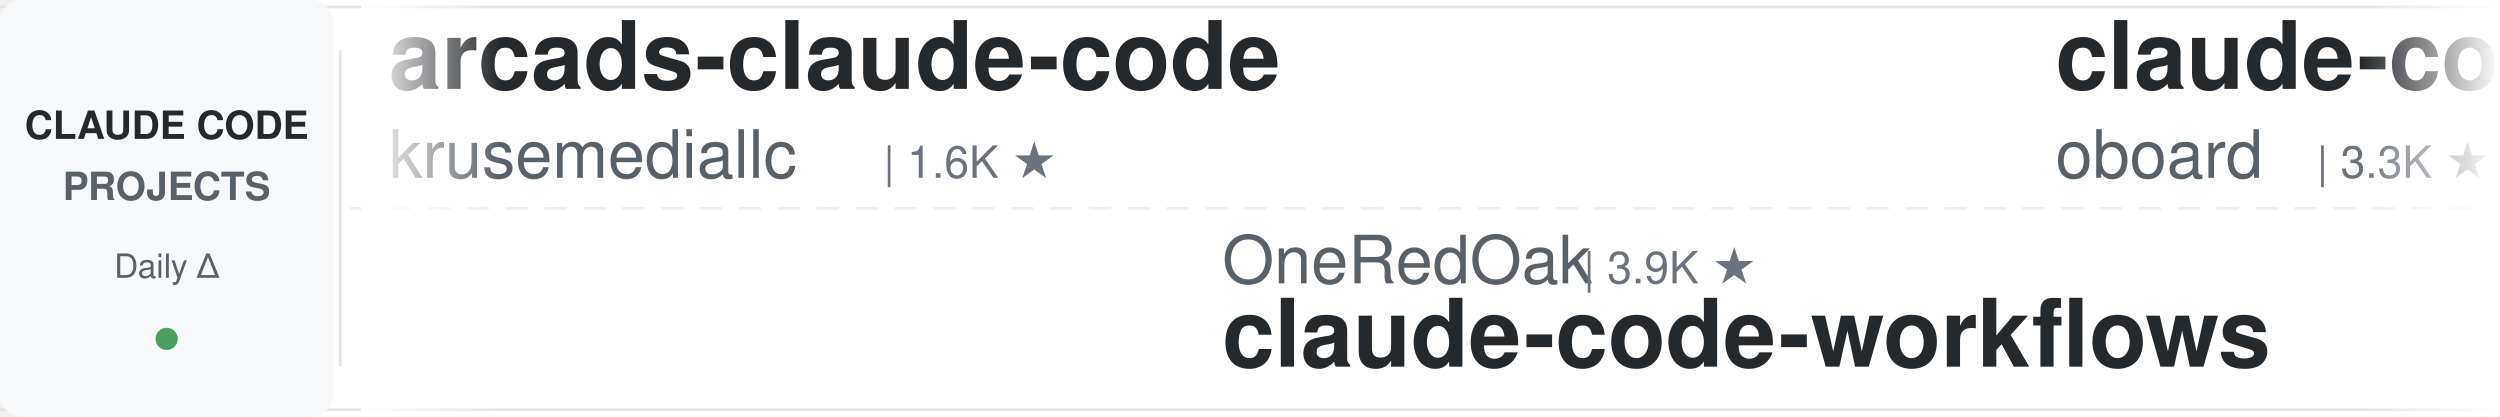
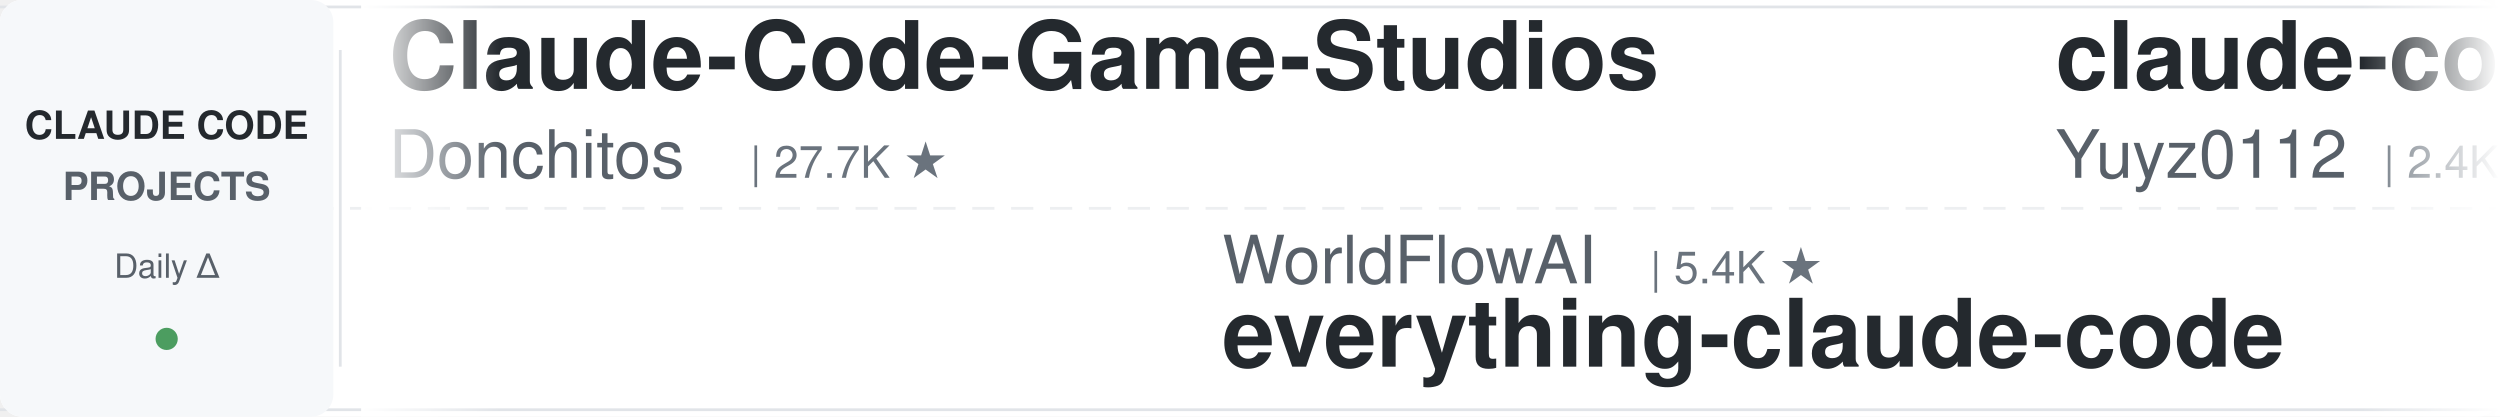
<svg xmlns="http://www.w3.org/2000/svg" width="900" height="150">
  <defs>
    <linearGradient id="leftFade" x1="0%" y1="0%" x2="100%" y2="0%">
      <stop offset="0%" style="stop-color:#ffffff;stop-opacity:1" />
      <stop offset="100%" style="stop-color:#ffffff;stop-opacity:0" />
    </linearGradient>
    <linearGradient id="rightFade" x1="0%" y1="0%" x2="100%" y2="0%">
      <stop offset="0%" style="stop-color:#ffffff;stop-opacity:0" />
      <stop offset="100%" style="stop-color:#ffffff;stop-opacity:1" />
    </linearGradient>
  </defs>
  <rect width="900" height="150" fill="#ffffff" rx="8" />
  <rect x="0" y="2" width="900" height="1" fill="#e1e4e8" />
  <rect x="0" y="147" width="900" height="1" fill="#e1e4e8" />
  <line x1="0" y1="75" x2="900" y2="75" stroke="#e1e4e8" stroke-width="1" stroke-dasharray="8 6" opacity="0.6" />
  <rect x="0" y="0" width="120" height="150" fill="#f6f8fa" rx="8" />
  <text x="60" y="50" font-family="-apple-system, BlinkMacSystemFont, 'Segoe UI', Helvetica, Arial, sans-serif" font-size="14" font-weight="600" fill="#24292e" text-anchor="middle">CLAUDE CODE</text>
  <text x="60" y="72" font-family="-apple-system, BlinkMacSystemFont, 'Segoe UI', Helvetica, Arial, sans-serif" font-size="14" font-weight="600" fill="#586069" text-anchor="middle">PROJECTS</text>
  <text x="60" y="100" font-family="-apple-system, BlinkMacSystemFont, 'Segoe UI', Helvetica, Arial, sans-serif" font-size="12" font-weight="500" fill="#586069" text-anchor="middle">Daily Δ</text>
  <circle cx="60" cy="122" r="4" fill="#22863a" opacity="0.8" />
  <rect x="122" y="18" width="1" height="114" fill="#e1e4e8" />
  <clipPath id="tickerClip">
    <rect x="130" y="0" width="770" height="150" />
  </clipPath>
  <g clip-path="url(#tickerClip)">
    <g id="tickerItems">
      <animateTransform attributeName="transform" attributeType="XML" type="translate" from="0 0" to="-3000 0" dur="54s" repeatCount="indefinite" />
      <g transform="translate(0, 0)">
-         <text x="140" y="32" font-family="-apple-system, BlinkMacSystemFont, 'Segoe UI', Helvetica, Arial, sans-serif" font-size="34" font-weight="600" fill="#24292e">arcads-claude-code</text>
-         <text x="140" y="64" font-family="-apple-system, BlinkMacSystemFont, 'Segoe UI', Helvetica, Arial, sans-serif" font-size="24" font-weight="400" fill="#586069">krusemediallc</text>
-         <text x="318" y="64" font-family="-apple-system, BlinkMacSystemFont, 'Segoe UI', Helvetica, Arial, sans-serif" font-size="16" font-weight="500" fill="#6a737d">| 1.6K ★</text>
-       </g>
-       <g transform="translate(300, 0)">
-         <text x="140" y="102" font-family="-apple-system, BlinkMacSystemFont, 'Segoe UI', Helvetica, Arial, sans-serif" font-size="24" font-weight="400" fill="#586069">OneRedOak</text>
-         <text x="270" y="102" font-family="-apple-system, BlinkMacSystemFont, 'Segoe UI', Helvetica, Arial, sans-serif" font-size="16" font-weight="500" fill="#6a737d">| 3.9K ★</text>
-         <text x="140" y="132" font-family="-apple-system, BlinkMacSystemFont, 'Segoe UI', Helvetica, Arial, sans-serif" font-size="34" font-weight="600" fill="#24292e">claude-code-workflows</text>
-       </g>
-       <g transform="translate(600, 0)">
-         <text x="140" y="32" font-family="-apple-system, BlinkMacSystemFont, 'Segoe UI', Helvetica, Arial, sans-serif" font-size="34" font-weight="600" fill="#24292e">claude-code-rev</text>
-         <text x="140" y="64" font-family="-apple-system, BlinkMacSystemFont, 'Segoe UI', Helvetica, Arial, sans-serif" font-size="24" font-weight="400" fill="#586069">oboard</text>
-         <text x="234" y="64" font-family="-apple-system, BlinkMacSystemFont, 'Segoe UI', Helvetica, Arial, sans-serif" font-size="16" font-weight="500" fill="#6a737d">| 3.3K ★</text>
-       </g>
-       <g transform="translate(900, 0)">
-         <text x="140" y="102" font-family="-apple-system, BlinkMacSystemFont, 'Segoe UI', Helvetica, Arial, sans-serif" font-size="24" font-weight="400" fill="#586069">liuup</text>
-         <text x="222" y="102" font-family="-apple-system, BlinkMacSystemFont, 'Segoe UI', Helvetica, Arial, sans-serif" font-size="16" font-weight="500" fill="#6a737d">| 4.0K ★</text>
-         <text x="140" y="132" font-family="-apple-system, BlinkMacSystemFont, 'Segoe UI', Helvetica, Arial, sans-serif" font-size="34" font-weight="600" fill="#24292e">claude-code-analysis</text>
-       </g>
-       <g transform="translate(1200, 0)">
-         <text x="140" y="32" font-family="-apple-system, BlinkMacSystemFont, 'Segoe UI', Helvetica, Arial, sans-serif" font-size="34" font-weight="600" fill="#24292e">Open-ClaudeCode</text>
-         <text x="140" y="64" font-family="-apple-system, BlinkMacSystemFont, 'Segoe UI', Helvetica, Arial, sans-serif" font-size="24" font-weight="400" fill="#586069">LING71671</text>
-         <text x="270" y="64" font-family="-apple-system, BlinkMacSystemFont, 'Segoe UI', Helvetica, Arial, sans-serif" font-size="16" font-weight="500" fill="#6a737d">| 974 ★</text>
-       </g>
-       <g transform="translate(1500, 0)">
-         <text x="140" y="102" font-family="-apple-system, BlinkMacSystemFont, 'Segoe UI', Helvetica, Arial, sans-serif" font-size="24" font-weight="400" fill="#586069">kodu-ai</text>
-         <text x="246" y="102" font-family="-apple-system, BlinkMacSystemFont, 'Segoe UI', Helvetica, Arial, sans-serif" font-size="16" font-weight="500" fill="#6a737d">| 5.2K ★</text>
-         <text x="140" y="132" font-family="-apple-system, BlinkMacSystemFont, 'Segoe UI', Helvetica, Arial, sans-serif" font-size="34" font-weight="600" fill="#24292e">claude-coder</text>
-       </g>
-       <g transform="translate(1800, 0)">
        <text x="140" y="32" font-family="-apple-system, BlinkMacSystemFont, 'Segoe UI', Helvetica, Arial, sans-serif" font-size="34" font-weight="600" fill="#24292e">Claude-Code-Game-Studios</text>
        <text x="140" y="64" font-family="-apple-system, BlinkMacSystemFont, 'Segoe UI', Helvetica, Arial, sans-serif" font-size="24" font-weight="400" fill="#586069">Donchitos</text>
        <text x="270" y="64" font-family="-apple-system, BlinkMacSystemFont, 'Segoe UI', Helvetica, Arial, sans-serif" font-size="16" font-weight="500" fill="#6a737d">| 27.7K ★</text>
      </g>
+       <g transform="translate(300, 0)">
+         <text x="140" y="102" font-family="-apple-system, BlinkMacSystemFont, 'Segoe UI', Helvetica, Arial, sans-serif" font-size="24" font-weight="400" fill="#586069">WorldFlowAI</text>
+         <text x="294" y="102" font-family="-apple-system, BlinkMacSystemFont, 'Segoe UI', Helvetica, Arial, sans-serif" font-size="16" font-weight="500" fill="#6a737d">| 5.4K ★</text>
+         <text x="140" y="132" font-family="-apple-system, BlinkMacSystemFont, 'Segoe UI', Helvetica, Arial, sans-serif" font-size="34" font-weight="600" fill="#24292e">everything-claude-code</text>
+       </g>
+       <g transform="translate(600, 0)">
+         <text x="140" y="32" font-family="-apple-system, BlinkMacSystemFont, 'Segoe UI', Helvetica, Arial, sans-serif" font-size="34" font-weight="600" fill="#24292e">claude-code-reverse</text>
+         <text x="140" y="64" font-family="-apple-system, BlinkMacSystemFont, 'Segoe UI', Helvetica, Arial, sans-serif" font-size="24" font-weight="400" fill="#586069">Yuyz0112</text>
+         <text x="258" y="64" font-family="-apple-system, BlinkMacSystemFont, 'Segoe UI', Helvetica, Arial, sans-serif" font-size="16" font-weight="500" fill="#6a737d">| 2.4K ★</text>
+       </g>
+       <g transform="translate(900, 0)">
+         <text x="140" y="102" font-family="-apple-system, BlinkMacSystemFont, 'Segoe UI', Helvetica, Arial, sans-serif" font-size="24" font-weight="400" fill="#586069">JrCx7scC</text>
+         <text x="258" y="102" font-family="-apple-system, BlinkMacSystemFont, 'Segoe UI', Helvetica, Arial, sans-serif" font-size="16" font-weight="500" fill="#6a737d">| 375 ★</text>
+         <text x="140" y="132" font-family="-apple-system, BlinkMacSystemFont, 'Segoe UI', Helvetica, Arial, sans-serif" font-size="34" font-weight="600" fill="#24292e">claude-code-source</text>
+       </g>
+       <g transform="translate(1200, 0)">
+         <text x="140" y="32" font-family="-apple-system, BlinkMacSystemFont, 'Segoe UI', Helvetica, Arial, sans-serif" font-size="34" font-weight="600" fill="#24292e">claude-code-security-rev...</text>
+         <text x="140" y="64" font-family="-apple-system, BlinkMacSystemFont, 'Segoe UI', Helvetica, Arial, sans-serif" font-size="24" font-weight="400" fill="#586069">anthropics</text>
+         <text x="282" y="64" font-family="-apple-system, BlinkMacSystemFont, 'Segoe UI', Helvetica, Arial, sans-serif" font-size="16" font-weight="500" fill="#6a737d">| 6.6K ★</text>
+       </g>
+       <g transform="translate(1500, 0)">
+         <text x="140" y="102" font-family="-apple-system, BlinkMacSystemFont, 'Segoe UI', Helvetica, Arial, sans-serif" font-size="24" font-weight="400" fill="#586069">Maciek-roboblog</text>
+         <text x="342" y="102" font-family="-apple-system, BlinkMacSystemFont, 'Segoe UI', Helvetica, Arial, sans-serif" font-size="16" font-weight="500" fill="#6a737d">| 8.8K ★</text>
+         <text x="140" y="132" font-family="-apple-system, BlinkMacSystemFont, 'Segoe UI', Helvetica, Arial, sans-serif" font-size="34" font-weight="600" fill="#24292e">Claude-Code-Usage-Monito...</text>
+       </g>
+       <g transform="translate(1800, 0)">
+         <text x="140" y="32" font-family="-apple-system, BlinkMacSystemFont, 'Segoe UI', Helvetica, Arial, sans-serif" font-size="34" font-weight="600" fill="#24292e">claude-code-rust</text>
+         <text x="140" y="64" font-family="-apple-system, BlinkMacSystemFont, 'Segoe UI', Helvetica, Arial, sans-serif" font-size="24" font-weight="400" fill="#586069">lorryjovens-hub</text>
+         <text x="342" y="64" font-family="-apple-system, BlinkMacSystemFont, 'Segoe UI', Helvetica, Arial, sans-serif" font-size="16" font-weight="500" fill="#6a737d">| 1.7K ★</text>
+       </g>
      <g transform="translate(2100, 0)">
+         <text x="140" y="102" font-family="-apple-system, BlinkMacSystemFont, 'Segoe UI', Helvetica, Arial, sans-serif" font-size="24" font-weight="400" fill="#586069">FlorianBruniaux</text>
+         <text x="342" y="102" font-family="-apple-system, BlinkMacSystemFont, 'Segoe UI', Helvetica, Arial, sans-serif" font-size="16" font-weight="500" fill="#6a737d">| 6.3K ★</text>
+         <text x="140" y="132" font-family="-apple-system, BlinkMacSystemFont, 'Segoe UI', Helvetica, Arial, sans-serif" font-size="34" font-weight="600" fill="#24292e">claude-code-ultimate-gui...</text>
+       </g>
+       <g transform="translate(2400, 0)">
+         <text x="140" y="32" font-family="-apple-system, BlinkMacSystemFont, 'Segoe UI', Helvetica, Arial, sans-serif" font-size="34" font-weight="600" fill="#24292e">ClaudeCodeAgents</text>
+         <text x="140" y="64" font-family="-apple-system, BlinkMacSystemFont, 'Segoe UI', Helvetica, Arial, sans-serif" font-size="24" font-weight="400" fill="#586069">darcyegb</text>
+         <text x="258" y="64" font-family="-apple-system, BlinkMacSystemFont, 'Segoe UI', Helvetica, Arial, sans-serif" font-size="16" font-weight="500" fill="#6a737d">| 780 ★</text>
+       </g>
+       <g transform="translate(2700, 0)">
        <text x="140" y="102" font-family="-apple-system, BlinkMacSystemFont, 'Segoe UI', Helvetica, Arial, sans-serif" font-size="24" font-weight="400" fill="#586069">overwirehq</text>
        <text x="282" y="102" font-family="-apple-system, BlinkMacSystemFont, 'Segoe UI', Helvetica, Arial, sans-serif" font-size="16" font-weight="500" fill="#6a737d">| 2.8K ★</text>
        <text x="140" y="132" font-family="-apple-system, BlinkMacSystemFont, 'Segoe UI', Helvetica, Arial, sans-serif" font-size="34" font-weight="600" fill="#24292e">claude-code-telegram</text>
      </g>
-       <g transform="translate(2400, 0)">
-         <text x="140" y="32" font-family="-apple-system, BlinkMacSystemFont, 'Segoe UI', Helvetica, Arial, sans-serif" font-size="34" font-weight="600" fill="#24292e">cc-switch</text>
-         <text x="140" y="64" font-family="-apple-system, BlinkMacSystemFont, 'Segoe UI', Helvetica, Arial, sans-serif" font-size="24" font-weight="400" fill="#586069">farion1231</text>
-         <text x="282" y="64" font-family="-apple-system, BlinkMacSystemFont, 'Segoe UI', Helvetica, Arial, sans-serif" font-size="16" font-weight="500" fill="#6a737d">| 148.9K ★</text>
-       </g>
-       <g transform="translate(2700, 0)">
-         <text x="140" y="102" font-family="-apple-system, BlinkMacSystemFont, 'Segoe UI', Helvetica, Arial, sans-serif" font-size="24" font-weight="400" fill="#586069">frankbria</text>
-         <text x="270" y="102" font-family="-apple-system, BlinkMacSystemFont, 'Segoe UI', Helvetica, Arial, sans-serif" font-size="16" font-weight="500" fill="#6a737d">| 9.7K ★</text>
-         <text x="140" y="132" font-family="-apple-system, BlinkMacSystemFont, 'Segoe UI', Helvetica, Arial, sans-serif" font-size="34" font-weight="600" fill="#24292e">ralph-claude-code</text>
-       </g>
      <g transform="translate(3000, 0)">
-         <text x="140" y="32" font-family="-apple-system, BlinkMacSystemFont, 'Segoe UI', Helvetica, Arial, sans-serif" font-size="34" font-weight="600" fill="#24292e">arcads-claude-code</text>
-         <text x="140" y="64" font-family="-apple-system, BlinkMacSystemFont, 'Segoe UI', Helvetica, Arial, sans-serif" font-size="24" font-weight="400" fill="#586069">krusemediallc</text>
-         <text x="318" y="64" font-family="-apple-system, BlinkMacSystemFont, 'Segoe UI', Helvetica, Arial, sans-serif" font-size="16" font-weight="500" fill="#6a737d">| 1.6K ★</text>
+         <text x="140" y="32" font-family="-apple-system, BlinkMacSystemFont, 'Segoe UI', Helvetica, Arial, sans-serif" font-size="34" font-weight="600" fill="#24292e">Claude-Code-Game-Studios</text>
+         <text x="140" y="64" font-family="-apple-system, BlinkMacSystemFont, 'Segoe UI', Helvetica, Arial, sans-serif" font-size="24" font-weight="400" fill="#586069">Donchitos</text>
+         <text x="270" y="64" font-family="-apple-system, BlinkMacSystemFont, 'Segoe UI', Helvetica, Arial, sans-serif" font-size="16" font-weight="500" fill="#6a737d">| 27.7K ★</text>
      </g>
      <g transform="translate(3300, 0)">
-         <text x="140" y="102" font-family="-apple-system, BlinkMacSystemFont, 'Segoe UI', Helvetica, Arial, sans-serif" font-size="24" font-weight="400" fill="#586069">OneRedOak</text>
-         <text x="270" y="102" font-family="-apple-system, BlinkMacSystemFont, 'Segoe UI', Helvetica, Arial, sans-serif" font-size="16" font-weight="500" fill="#6a737d">| 3.9K ★</text>
-         <text x="140" y="132" font-family="-apple-system, BlinkMacSystemFont, 'Segoe UI', Helvetica, Arial, sans-serif" font-size="34" font-weight="600" fill="#24292e">claude-code-workflows</text>
+         <text x="140" y="102" font-family="-apple-system, BlinkMacSystemFont, 'Segoe UI', Helvetica, Arial, sans-serif" font-size="24" font-weight="400" fill="#586069">WorldFlowAI</text>
+         <text x="294" y="102" font-family="-apple-system, BlinkMacSystemFont, 'Segoe UI', Helvetica, Arial, sans-serif" font-size="16" font-weight="500" fill="#6a737d">| 5.4K ★</text>
+         <text x="140" y="132" font-family="-apple-system, BlinkMacSystemFont, 'Segoe UI', Helvetica, Arial, sans-serif" font-size="34" font-weight="600" fill="#24292e">everything-claude-code</text>
      </g>
      <g transform="translate(3600, 0)">
-         <text x="140" y="32" font-family="-apple-system, BlinkMacSystemFont, 'Segoe UI', Helvetica, Arial, sans-serif" font-size="34" font-weight="600" fill="#24292e">claude-code-rev</text>
-         <text x="140" y="64" font-family="-apple-system, BlinkMacSystemFont, 'Segoe UI', Helvetica, Arial, sans-serif" font-size="24" font-weight="400" fill="#586069">oboard</text>
-         <text x="234" y="64" font-family="-apple-system, BlinkMacSystemFont, 'Segoe UI', Helvetica, Arial, sans-serif" font-size="16" font-weight="500" fill="#6a737d">| 3.3K ★</text>
+         <text x="140" y="32" font-family="-apple-system, BlinkMacSystemFont, 'Segoe UI', Helvetica, Arial, sans-serif" font-size="34" font-weight="600" fill="#24292e">claude-code-reverse</text>
+         <text x="140" y="64" font-family="-apple-system, BlinkMacSystemFont, 'Segoe UI', Helvetica, Arial, sans-serif" font-size="24" font-weight="400" fill="#586069">Yuyz0112</text>
+         <text x="258" y="64" font-family="-apple-system, BlinkMacSystemFont, 'Segoe UI', Helvetica, Arial, sans-serif" font-size="16" font-weight="500" fill="#6a737d">| 2.4K ★</text>
      </g>
      <g transform="translate(3900, 0)">
-         <text x="140" y="102" font-family="-apple-system, BlinkMacSystemFont, 'Segoe UI', Helvetica, Arial, sans-serif" font-size="24" font-weight="400" fill="#586069">liuup</text>
-         <text x="222" y="102" font-family="-apple-system, BlinkMacSystemFont, 'Segoe UI', Helvetica, Arial, sans-serif" font-size="16" font-weight="500" fill="#6a737d">| 4.0K ★</text>
-         <text x="140" y="132" font-family="-apple-system, BlinkMacSystemFont, 'Segoe UI', Helvetica, Arial, sans-serif" font-size="34" font-weight="600" fill="#24292e">claude-code-analysis</text>
+         <text x="140" y="102" font-family="-apple-system, BlinkMacSystemFont, 'Segoe UI', Helvetica, Arial, sans-serif" font-size="24" font-weight="400" fill="#586069">JrCx7scC</text>
+         <text x="258" y="102" font-family="-apple-system, BlinkMacSystemFont, 'Segoe UI', Helvetica, Arial, sans-serif" font-size="16" font-weight="500" fill="#6a737d">| 375 ★</text>
+         <text x="140" y="132" font-family="-apple-system, BlinkMacSystemFont, 'Segoe UI', Helvetica, Arial, sans-serif" font-size="34" font-weight="600" fill="#24292e">claude-code-source</text>
      </g>
    </g>
  </g>
  <rect x="130" y="0" width="50" height="150" fill="url(#leftFade)" />
  <rect x="850" y="0" width="50" height="150" fill="url(#rightFade)" />
</svg>
